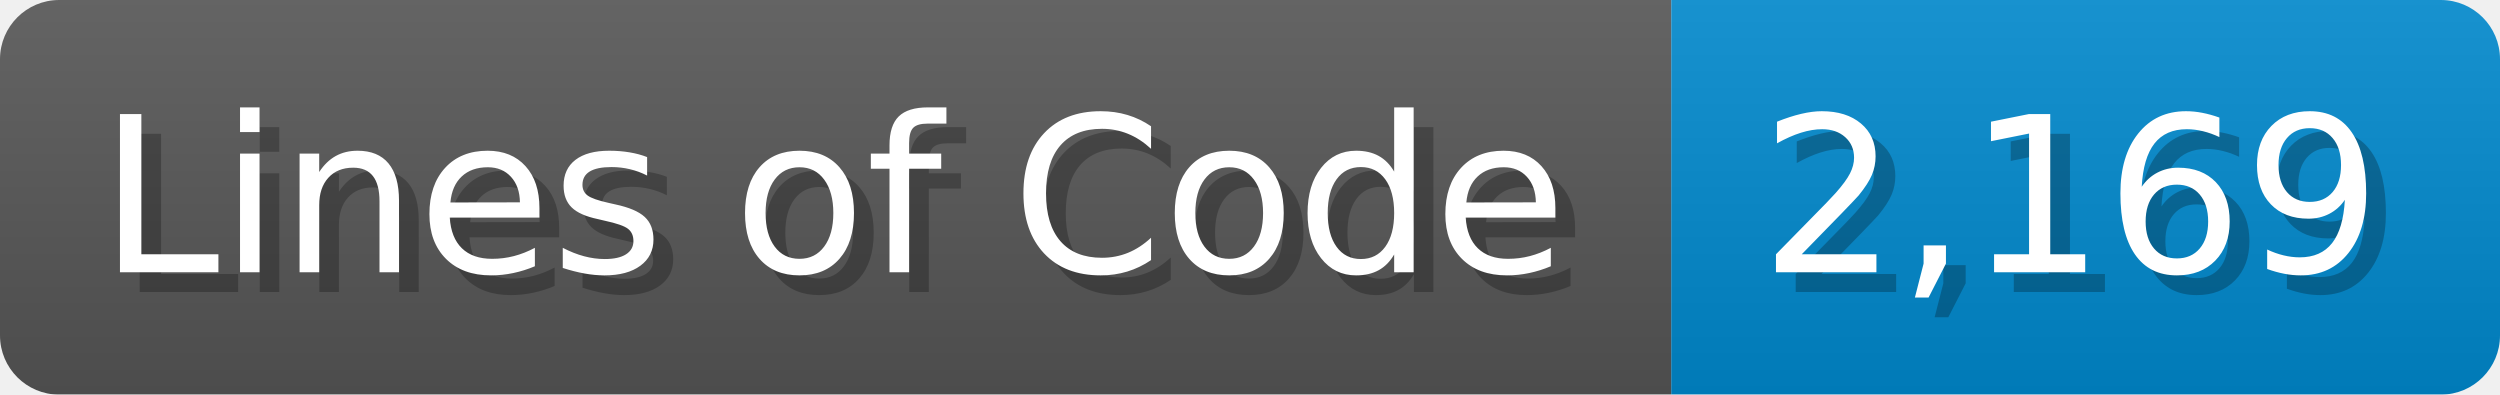
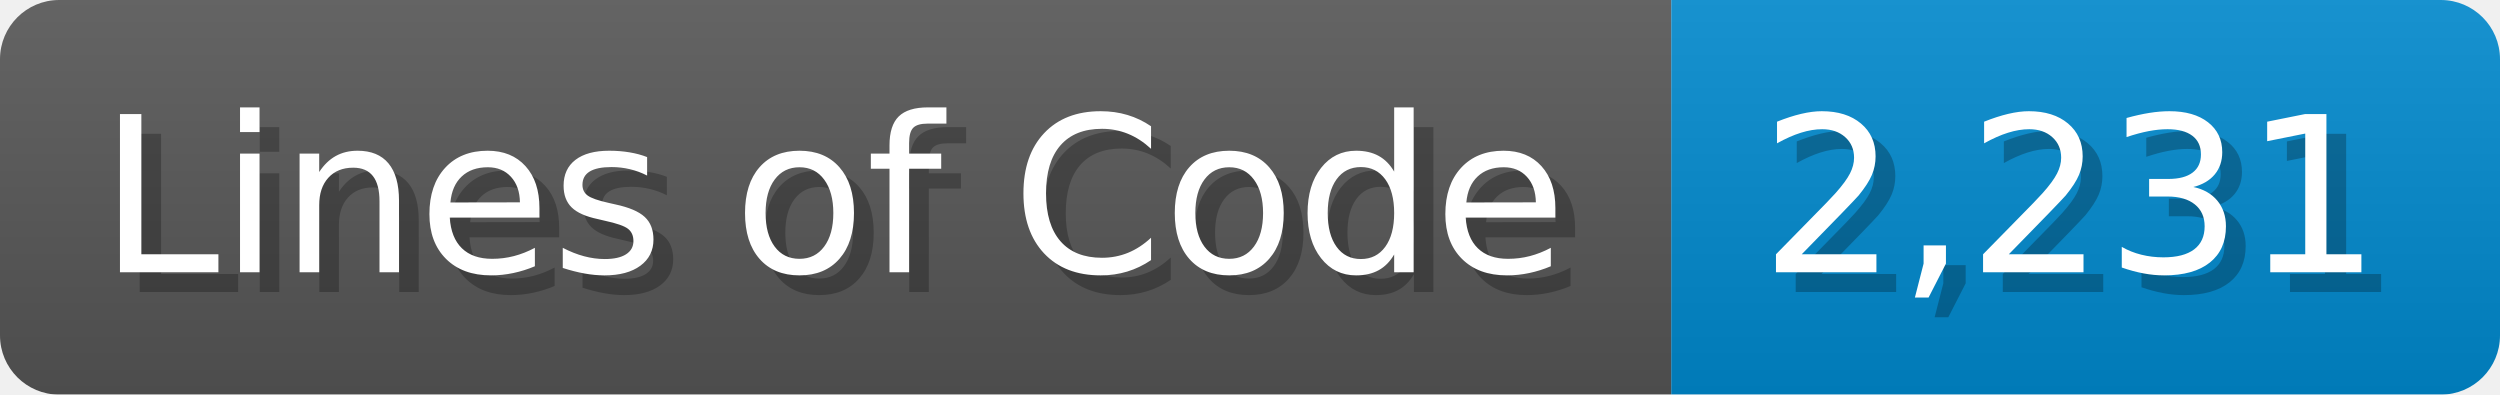
<svg xmlns="http://www.w3.org/2000/svg" width="126.7" height="20" viewBox="0 0 1267 200">
  <linearGradient id="a" x2="0" y2="100%">
    <stop offset="0" stop-opacity=".1" stop-color="#EEE" />
    <stop offset="1" stop-opacity=".1" />
  </linearGradient>
  <mask id="m">
    <rect width="1267" height="200" rx="30" fill="#FFF" />
  </mask>
  <g mask="url(#m)">
    <rect width="847" height="200" fill="#555" />
    <rect width="420" height="200" fill="#08C" x="847" />
    <rect width="1267" height="200" fill="url(#a)" />
  </g>
  <g fill="#fff" text-anchor="start" font-family="Verdana,DejaVu Sans,sans-serif" font-size="110">
    <text x="60" y="148" textLength="747" fill="#000" opacity="0.25">Lines of Code</text>
    <text x="50" y="138" textLength="747">Lines of Code</text>
-     <text x="902" y="148" textLength="320" fill="#000" opacity="0.25">2,169</text>
-     <text x="892" y="138" textLength="320">2,169</text>
+     <text x="902" y="148" textLength="320" fill="#000" opacity="0.25">2,231</text>
+     <text x="892" y="138" textLength="320">2,231</text>
  </g>
</svg>
